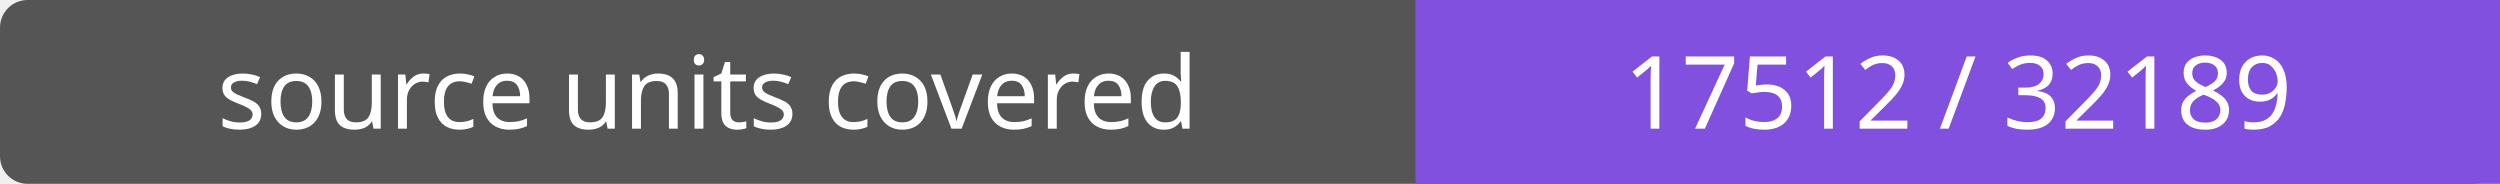
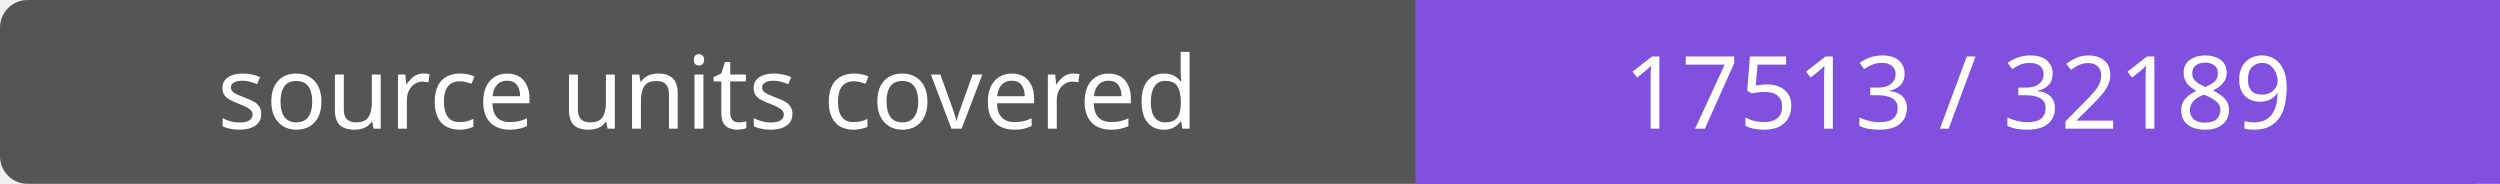
- <svg xmlns="http://www.w3.org/2000/svg" width="272" height="20" role="img" aria-label="source units covered: 17512 / 32189">
+ <svg xmlns="http://www.w3.org/2000/svg" width="272" height="20" role="img" aria-label="source units covered: 17513 / 32189">
  <rect width="272" height="20" rx="3" fill="#555" />
  <path fill="#8250df" d="M154 0h118v20H154z" />
  <g fill="#fff" text-anchor="middle" font-family="Verdana,sans-serif" font-size="11">
    <text x="77.0" y="14">source units covered</text>
-     <text x="213.0" y="14">17512 / 32189</text>
+     <text x="213.0" y="14">17513 / 32189</text>
  </g>
</svg>
